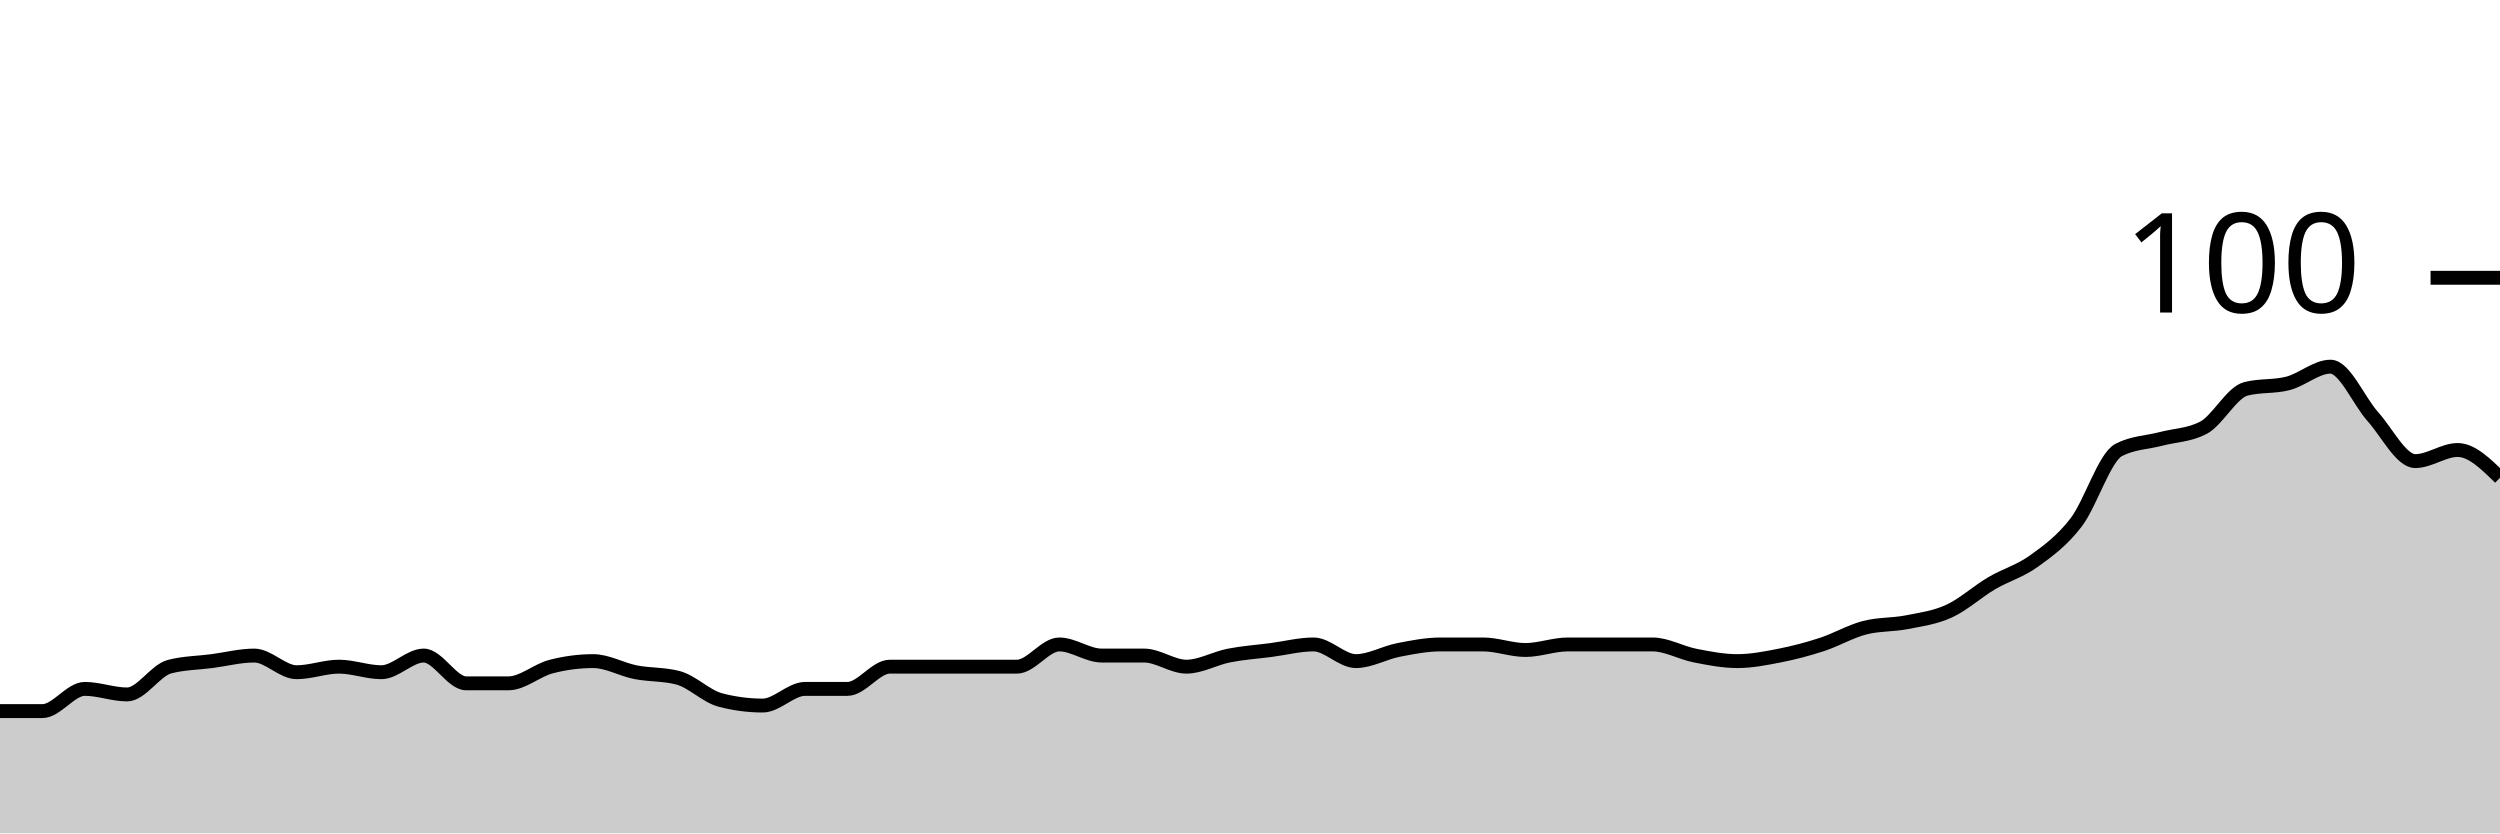
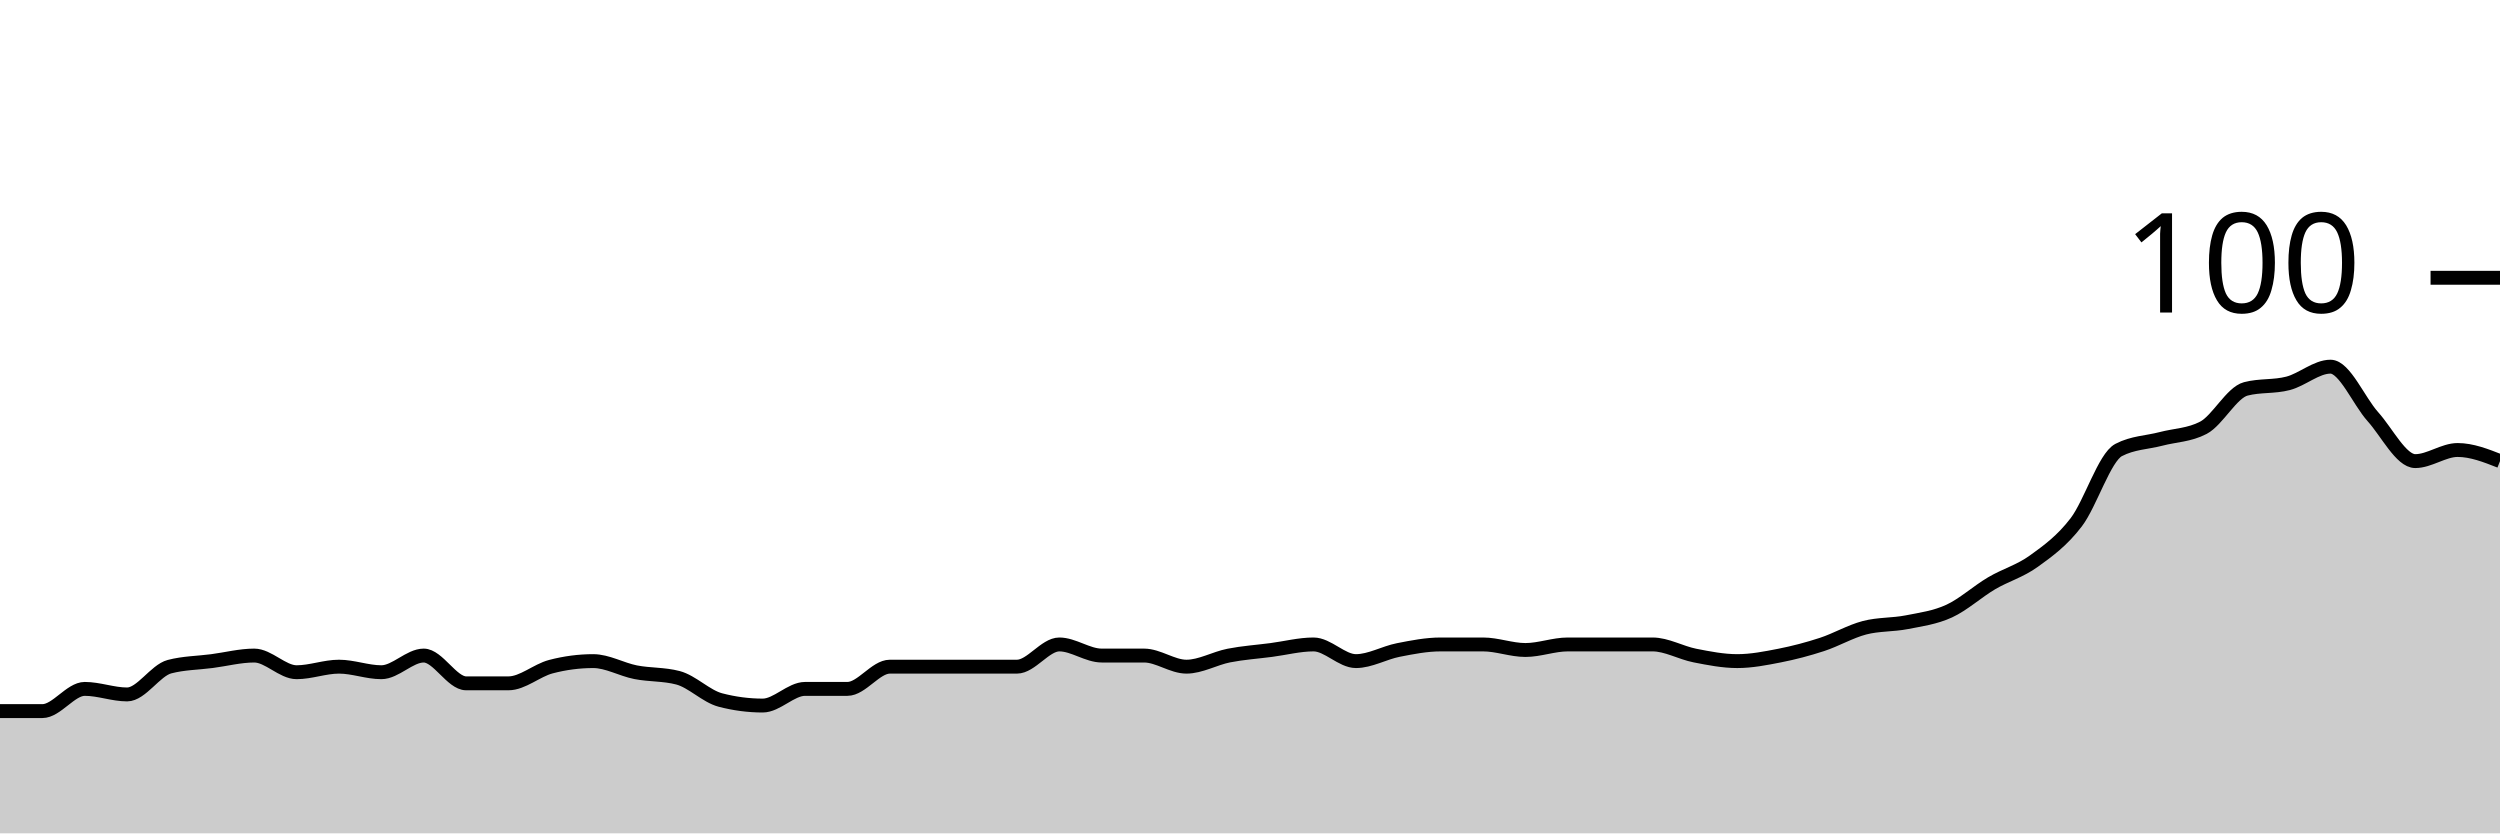
<svg xmlns="http://www.w3.org/2000/svg" viewBox="0 0 180 60">
  <g transform="translate(0,20)">
-     <path class="area" fill="rgba(0, 0, 0, 0.2)" d="M0,31.2C1.017,31.2,2.034,31.2,3.051,31.2C4.068,31.2,5.085,29.6,6.102,29.6C7.119,29.6,8.136,30,9.153,30C10.169,30,11.186,28.267,12.203,28C13.22,27.733,14.237,27.733,15.254,27.6C16.271,27.467,17.288,27.2,18.305,27.2C19.322,27.2,20.339,28.4,21.356,28.4C22.373,28.4,23.39,28,24.407,28C25.424,28,26.441,28.4,27.458,28.4C28.475,28.4,29.492,27.2,30.508,27.2C31.525,27.2,32.542,29.2,33.559,29.2C34.576,29.2,35.593,29.2,36.61,29.2C37.627,29.2,38.644,28.267,39.661,28C40.678,27.733,41.695,27.6,42.712,27.6C43.729,27.6,44.746,28.2,45.763,28.4C46.78,28.6,47.797,28.533,48.814,28.8C49.831,29.067,50.847,30.133,51.864,30.4C52.881,30.667,53.898,30.8,54.915,30.8C55.932,30.8,56.949,29.6,57.966,29.6C58.983,29.6,60,29.6,61.017,29.6C62.034,29.6,63.051,28,64.068,28C65.085,28,66.102,28,67.119,28C68.136,28,69.153,28,70.169,28C71.186,28,72.203,28,73.22,28C74.237,28,75.254,26.4,76.271,26.4C77.288,26.4,78.305,27.2,79.322,27.2C80.339,27.2,81.356,27.2,82.373,27.2C83.39,27.2,84.407,28,85.424,28C86.441,28,87.458,27.4,88.475,27.2C89.492,27,90.508,26.933,91.525,26.8C92.542,26.667,93.559,26.4,94.576,26.4C95.593,26.4,96.61,27.6,97.627,27.6C98.644,27.6,99.661,27,100.678,26.8C101.695,26.6,102.712,26.4,103.729,26.4C104.746,26.4,105.763,26.4,106.78,26.4C107.797,26.4,108.814,26.8,109.831,26.8C110.847,26.8,111.864,26.4,112.881,26.4C113.898,26.4,114.915,26.4,115.932,26.4C116.949,26.4,117.966,26.4,118.983,26.4C120,26.4,121.017,27,122.034,27.2C123.051,27.4,124.068,27.6,125.085,27.6C126.102,27.6,127.119,27.4,128.136,27.2C129.153,27,130.169,26.733,131.186,26.4C132.203,26.067,133.22,25.467,134.237,25.2C135.254,24.933,136.271,25,137.288,24.8C138.305,24.6,139.322,24.467,140.339,24C141.356,23.533,142.373,22.6,143.39,22C144.407,21.4,145.424,21.133,146.441,20.4C147.458,19.667,148.475,18.933,149.492,17.6C150.508,16.267,151.525,12.933,152.542,12.4C153.559,11.867,154.576,11.867,155.593,11.6C156.61,11.333,157.627,11.333,158.644,10.8C159.661,10.267,160.678,8.267,161.695,8C162.712,7.733,163.729,7.867,164.746,7.6C165.763,7.333,166.78,6.4,167.797,6.4C168.814,6.4,169.831,8.867,170.847,10C171.864,11.133,172.881,13.2,173.898,13.2C174.915,13.2,175.932,12.4,176.949,12.4C177.966,12.4,178.983,13.4,180,14.4L180,40C178.983,40,177.966,40,176.949,40C175.932,40,174.915,40,173.898,40C172.881,40,171.864,40,170.847,40C169.831,40,168.814,40,167.797,40C166.78,40,165.763,40,164.746,40C163.729,40,162.712,40,161.695,40C160.678,40,159.661,40,158.644,40C157.627,40,156.61,40,155.593,40C154.576,40,153.559,40,152.542,40C151.525,40,150.508,40,149.492,40C148.475,40,147.458,40,146.441,40C145.424,40,144.407,40,143.39,40C142.373,40,141.356,40,140.339,40C139.322,40,138.305,40,137.288,40C136.271,40,135.254,40,134.237,40C133.22,40,132.203,40,131.186,40C130.169,40,129.153,40,128.136,40C127.119,40,126.102,40,125.085,40C124.068,40,123.051,40,122.034,40C121.017,40,120,40,118.983,40C117.966,40,116.949,40,115.932,40C114.915,40,113.898,40,112.881,40C111.864,40,110.847,40,109.831,40C108.814,40,107.797,40,106.78,40C105.763,40,104.746,40,103.729,40C102.712,40,101.695,40,100.678,40C99.661,40,98.644,40,97.627,40C96.61,40,95.593,40,94.576,40C93.559,40,92.542,40,91.525,40C90.508,40,89.492,40,88.475,40C87.458,40,86.441,40,85.424,40C84.407,40,83.39,40,82.373,40C81.356,40,80.339,40,79.322,40C78.305,40,77.288,40,76.271,40C75.254,40,74.237,40,73.22,40C72.203,40,71.186,40,70.169,40C69.153,40,68.136,40,67.119,40C66.102,40,65.085,40,64.068,40C63.051,40,62.034,40,61.017,40C60,40,58.983,40,57.966,40C56.949,40,55.932,40,54.915,40C53.898,40,52.881,40,51.864,40C50.847,40,49.831,40,48.814,40C47.797,40,46.78,40,45.763,40C44.746,40,43.729,40,42.712,40C41.695,40,40.678,40,39.661,40C38.644,40,37.627,40,36.61,40C35.593,40,34.576,40,33.559,40C32.542,40,31.525,40,30.508,40C29.492,40,28.475,40,27.458,40C26.441,40,25.424,40,24.407,40C23.39,40,22.373,40,21.356,40C20.339,40,19.322,40,18.305,40C17.288,40,16.271,40,15.254,40C14.237,40,13.22,40,12.203,40C11.186,40,10.169,40,9.153,40C8.136,40,7.119,40,6.102,40C5.085,40,4.068,40,3.051,40C2.034,40,1.017,40,0,40Z" />
-     <path class="line" stroke="black" fill="none" d="M0,31.2C1.017,31.2,2.034,31.2,3.051,31.2C4.068,31.2,5.085,29.6,6.102,29.6C7.119,29.6,8.136,30,9.153,30C10.169,30,11.186,28.267,12.203,28C13.22,27.733,14.237,27.733,15.254,27.6C16.271,27.467,17.288,27.2,18.305,27.2C19.322,27.2,20.339,28.4,21.356,28.4C22.373,28.4,23.39,28,24.407,28C25.424,28,26.441,28.4,27.458,28.4C28.475,28.4,29.492,27.2,30.508,27.2C31.525,27.2,32.542,29.2,33.559,29.2C34.576,29.2,35.593,29.2,36.61,29.2C37.627,29.2,38.644,28.267,39.661,28C40.678,27.733,41.695,27.6,42.712,27.6C43.729,27.6,44.746,28.2,45.763,28.4C46.78,28.6,47.797,28.533,48.814,28.8C49.831,29.067,50.847,30.133,51.864,30.4C52.881,30.667,53.898,30.8,54.915,30.8C55.932,30.8,56.949,29.6,57.966,29.6C58.983,29.6,60,29.6,61.017,29.6C62.034,29.6,63.051,28,64.068,28C65.085,28,66.102,28,67.119,28C68.136,28,69.153,28,70.169,28C71.186,28,72.203,28,73.22,28C74.237,28,75.254,26.4,76.271,26.4C77.288,26.4,78.305,27.2,79.322,27.2C80.339,27.2,81.356,27.2,82.373,27.2C83.39,27.2,84.407,28,85.424,28C86.441,28,87.458,27.4,88.475,27.2C89.492,27,90.508,26.933,91.525,26.8C92.542,26.667,93.559,26.4,94.576,26.4C95.593,26.4,96.61,27.6,97.627,27.6C98.644,27.6,99.661,27,100.678,26.8C101.695,26.6,102.712,26.4,103.729,26.4C104.746,26.4,105.763,26.4,106.78,26.4C107.797,26.4,108.814,26.8,109.831,26.8C110.847,26.8,111.864,26.4,112.881,26.4C113.898,26.4,114.915,26.4,115.932,26.4C116.949,26.4,117.966,26.4,118.983,26.4C120,26.4,121.017,27,122.034,27.2C123.051,27.4,124.068,27.6,125.085,27.6C126.102,27.6,127.119,27.4,128.136,27.2C129.153,27,130.169,26.733,131.186,26.4C132.203,26.067,133.22,25.467,134.237,25.2C135.254,24.933,136.271,25,137.288,24.8C138.305,24.6,139.322,24.467,140.339,24C141.356,23.533,142.373,22.6,143.39,22C144.407,21.4,145.424,21.133,146.441,20.4C147.458,19.667,148.475,18.933,149.492,17.6C150.508,16.267,151.525,12.933,152.542,12.4C153.559,11.867,154.576,11.867,155.593,11.6C156.61,11.333,157.627,11.333,158.644,10.8C159.661,10.267,160.678,8.267,161.695,8C162.712,7.733,163.729,7.867,164.746,7.6C165.763,7.333,166.78,6.4,167.797,6.4C168.814,6.4,169.831,8.867,170.847,10C171.864,11.133,172.881,13.2,173.898,13.2C174.915,13.2,175.932,12.4,176.949,12.4C177.966,12.4,178.983,13.4,180,14.4" />
+     <path class="area" fill="rgba(0, 0, 0, 0.2)" d="M0,31.2C1.017,31.2,2.034,31.2,3.051,31.2C4.068,31.2,5.085,29.6,6.102,29.6C7.119,29.6,8.136,30,9.153,30C10.169,30,11.186,28.267,12.203,28C13.22,27.733,14.237,27.733,15.254,27.6C16.271,27.467,17.288,27.2,18.305,27.2C19.322,27.2,20.339,28.4,21.356,28.4C22.373,28.4,23.39,28,24.407,28C25.424,28,26.441,28.4,27.458,28.4C28.475,28.4,29.492,27.2,30.508,27.2C31.525,27.2,32.542,29.2,33.559,29.2C34.576,29.2,35.593,29.2,36.61,29.2C37.627,29.2,38.644,28.267,39.661,28C40.678,27.733,41.695,27.6,42.712,27.6C43.729,27.6,44.746,28.2,45.763,28.4C46.78,28.6,47.797,28.533,48.814,28.8C49.831,29.067,50.847,30.133,51.864,30.4C52.881,30.667,53.898,30.8,54.915,30.8C55.932,30.8,56.949,29.6,57.966,29.6C58.983,29.6,60,29.6,61.017,29.6C62.034,29.6,63.051,28,64.068,28C65.085,28,66.102,28,67.119,28C68.136,28,69.153,28,70.169,28C71.186,28,72.203,28,73.22,28C74.237,28,75.254,26.4,76.271,26.4C77.288,26.4,78.305,27.2,79.322,27.2C80.339,27.2,81.356,27.2,82.373,27.2C83.39,27.2,84.407,28,85.424,28C86.441,28,87.458,27.4,88.475,27.2C89.492,27,90.508,26.933,91.525,26.8C92.542,26.667,93.559,26.4,94.576,26.4C95.593,26.4,96.61,27.6,97.627,27.6C98.644,27.6,99.661,27,100.678,26.8C101.695,26.6,102.712,26.4,103.729,26.4C104.746,26.4,105.763,26.4,106.78,26.4C107.797,26.4,108.814,26.8,109.831,26.8C110.847,26.8,111.864,26.4,112.881,26.4C113.898,26.4,114.915,26.4,115.932,26.4C116.949,26.4,117.966,26.4,118.983,26.4C120,26.4,121.017,27,122.034,27.2C123.051,27.4,124.068,27.6,125.085,27.6C126.102,27.6,127.119,27.4,128.136,27.2C129.153,27,130.169,26.733,131.186,26.4C132.203,26.067,133.22,25.467,134.237,25.2C135.254,24.933,136.271,25,137.288,24.8C138.305,24.6,139.322,24.467,140.339,24C141.356,23.533,142.373,22.6,143.39,22C144.407,21.4,145.424,21.133,146.441,20.4C147.458,19.667,148.475,18.933,149.492,17.6C150.508,16.267,151.525,12.933,152.542,12.4C153.559,11.867,154.576,11.867,155.593,11.6C156.61,11.333,157.627,11.333,158.644,10.8C159.661,10.267,160.678,8.267,161.695,8C162.712,7.733,163.729,7.867,164.746,7.6C165.763,7.333,166.78,6.4,167.797,6.4C168.814,6.4,169.831,8.867,170.847,10C171.864,11.133,172.881,13.2,173.898,13.2C174.915,13.2,175.932,12.4,176.949,12.4C177.966,12.4,178.983,12.8,180,13.2L180,40C178.983,40,177.966,40,176.949,40C175.932,40,174.915,40,173.898,40C172.881,40,171.864,40,170.847,40C169.831,40,168.814,40,167.797,40C166.78,40,165.763,40,164.746,40C163.729,40,162.712,40,161.695,40C160.678,40,159.661,40,158.644,40C157.627,40,156.61,40,155.593,40C154.576,40,153.559,40,152.542,40C151.525,40,150.508,40,149.492,40C148.475,40,147.458,40,146.441,40C145.424,40,144.407,40,143.39,40C142.373,40,141.356,40,140.339,40C139.322,40,138.305,40,137.288,40C136.271,40,135.254,40,134.237,40C133.22,40,132.203,40,131.186,40C130.169,40,129.153,40,128.136,40C127.119,40,126.102,40,125.085,40C124.068,40,123.051,40,122.034,40C121.017,40,120,40,118.983,40C117.966,40,116.949,40,115.932,40C114.915,40,113.898,40,112.881,40C111.864,40,110.847,40,109.831,40C108.814,40,107.797,40,106.78,40C105.763,40,104.746,40,103.729,40C102.712,40,101.695,40,100.678,40C99.661,40,98.644,40,97.627,40C96.61,40,95.593,40,94.576,40C93.559,40,92.542,40,91.525,40C90.508,40,89.492,40,88.475,40C87.458,40,86.441,40,85.424,40C84.407,40,83.39,40,82.373,40C81.356,40,80.339,40,79.322,40C78.305,40,77.288,40,76.271,40C75.254,40,74.237,40,73.22,40C72.203,40,71.186,40,70.169,40C69.153,40,68.136,40,67.119,40C66.102,40,65.085,40,64.068,40C63.051,40,62.034,40,61.017,40C60,40,58.983,40,57.966,40C56.949,40,55.932,40,54.915,40C53.898,40,52.881,40,51.864,40C50.847,40,49.831,40,48.814,40C47.797,40,46.78,40,45.763,40C44.746,40,43.729,40,42.712,40C41.695,40,40.678,40,39.661,40C38.644,40,37.627,40,36.61,40C35.593,40,34.576,40,33.559,40C32.542,40,31.525,40,30.508,40C29.492,40,28.475,40,27.458,40C26.441,40,25.424,40,24.407,40C23.39,40,22.373,40,21.356,40C20.339,40,19.322,40,18.305,40C17.288,40,16.271,40,15.254,40C14.237,40,13.22,40,12.203,40C11.186,40,10.169,40,9.153,40C8.136,40,7.119,40,6.102,40C5.085,40,4.068,40,3.051,40C2.034,40,1.017,40,0,40Z" />
+     <path class="line" stroke="black" fill="none" d="M0,31.2C1.017,31.2,2.034,31.2,3.051,31.2C4.068,31.2,5.085,29.6,6.102,29.6C7.119,29.6,8.136,30,9.153,30C10.169,30,11.186,28.267,12.203,28C13.22,27.733,14.237,27.733,15.254,27.6C16.271,27.467,17.288,27.2,18.305,27.2C19.322,27.2,20.339,28.4,21.356,28.4C22.373,28.4,23.39,28,24.407,28C25.424,28,26.441,28.4,27.458,28.4C28.475,28.4,29.492,27.2,30.508,27.2C31.525,27.2,32.542,29.2,33.559,29.2C34.576,29.2,35.593,29.2,36.61,29.2C37.627,29.2,38.644,28.267,39.661,28C40.678,27.733,41.695,27.6,42.712,27.6C43.729,27.6,44.746,28.2,45.763,28.4C46.78,28.6,47.797,28.533,48.814,28.8C49.831,29.067,50.847,30.133,51.864,30.4C52.881,30.667,53.898,30.8,54.915,30.8C55.932,30.8,56.949,29.6,57.966,29.6C58.983,29.6,60,29.6,61.017,29.6C62.034,29.6,63.051,28,64.068,28C65.085,28,66.102,28,67.119,28C68.136,28,69.153,28,70.169,28C71.186,28,72.203,28,73.22,28C74.237,28,75.254,26.4,76.271,26.4C77.288,26.4,78.305,27.2,79.322,27.2C80.339,27.2,81.356,27.2,82.373,27.2C83.39,27.2,84.407,28,85.424,28C86.441,28,87.458,27.4,88.475,27.2C89.492,27,90.508,26.933,91.525,26.8C92.542,26.667,93.559,26.4,94.576,26.4C95.593,26.4,96.61,27.6,97.627,27.6C98.644,27.6,99.661,27,100.678,26.8C101.695,26.6,102.712,26.4,103.729,26.4C104.746,26.4,105.763,26.4,106.78,26.4C107.797,26.4,108.814,26.8,109.831,26.8C110.847,26.8,111.864,26.4,112.881,26.4C113.898,26.4,114.915,26.4,115.932,26.4C116.949,26.4,117.966,26.4,118.983,26.4C120,26.4,121.017,27,122.034,27.2C123.051,27.4,124.068,27.6,125.085,27.6C126.102,27.6,127.119,27.4,128.136,27.2C129.153,27,130.169,26.733,131.186,26.4C132.203,26.067,133.22,25.467,134.237,25.2C135.254,24.933,136.271,25,137.288,24.8C138.305,24.6,139.322,24.467,140.339,24C141.356,23.533,142.373,22.6,143.39,22C144.407,21.4,145.424,21.133,146.441,20.4C147.458,19.667,148.475,18.933,149.492,17.6C150.508,16.267,151.525,12.933,152.542,12.4C153.559,11.867,154.576,11.867,155.593,11.6C156.61,11.333,157.627,11.333,158.644,10.8C159.661,10.267,160.678,8.267,161.695,8C162.712,7.733,163.729,7.867,164.746,7.6C165.763,7.333,166.78,6.4,167.797,6.4C168.814,6.4,169.831,8.867,170.847,10C171.864,11.133,172.881,13.2,173.898,13.2C174.915,13.2,175.932,12.4,176.949,12.4C177.966,12.4,178.983,12.8,180,13.2" />
    <path class="axis-ceiling" stroke-width="1" stroke="black" fill="none" d="M175,0L180,0" />
    <text class="axis-ceiling-label" font-family="sans-serif" text-anchor="end" font-size="10px" x="170" y="2.5">100</text>
  </g>
</svg>
